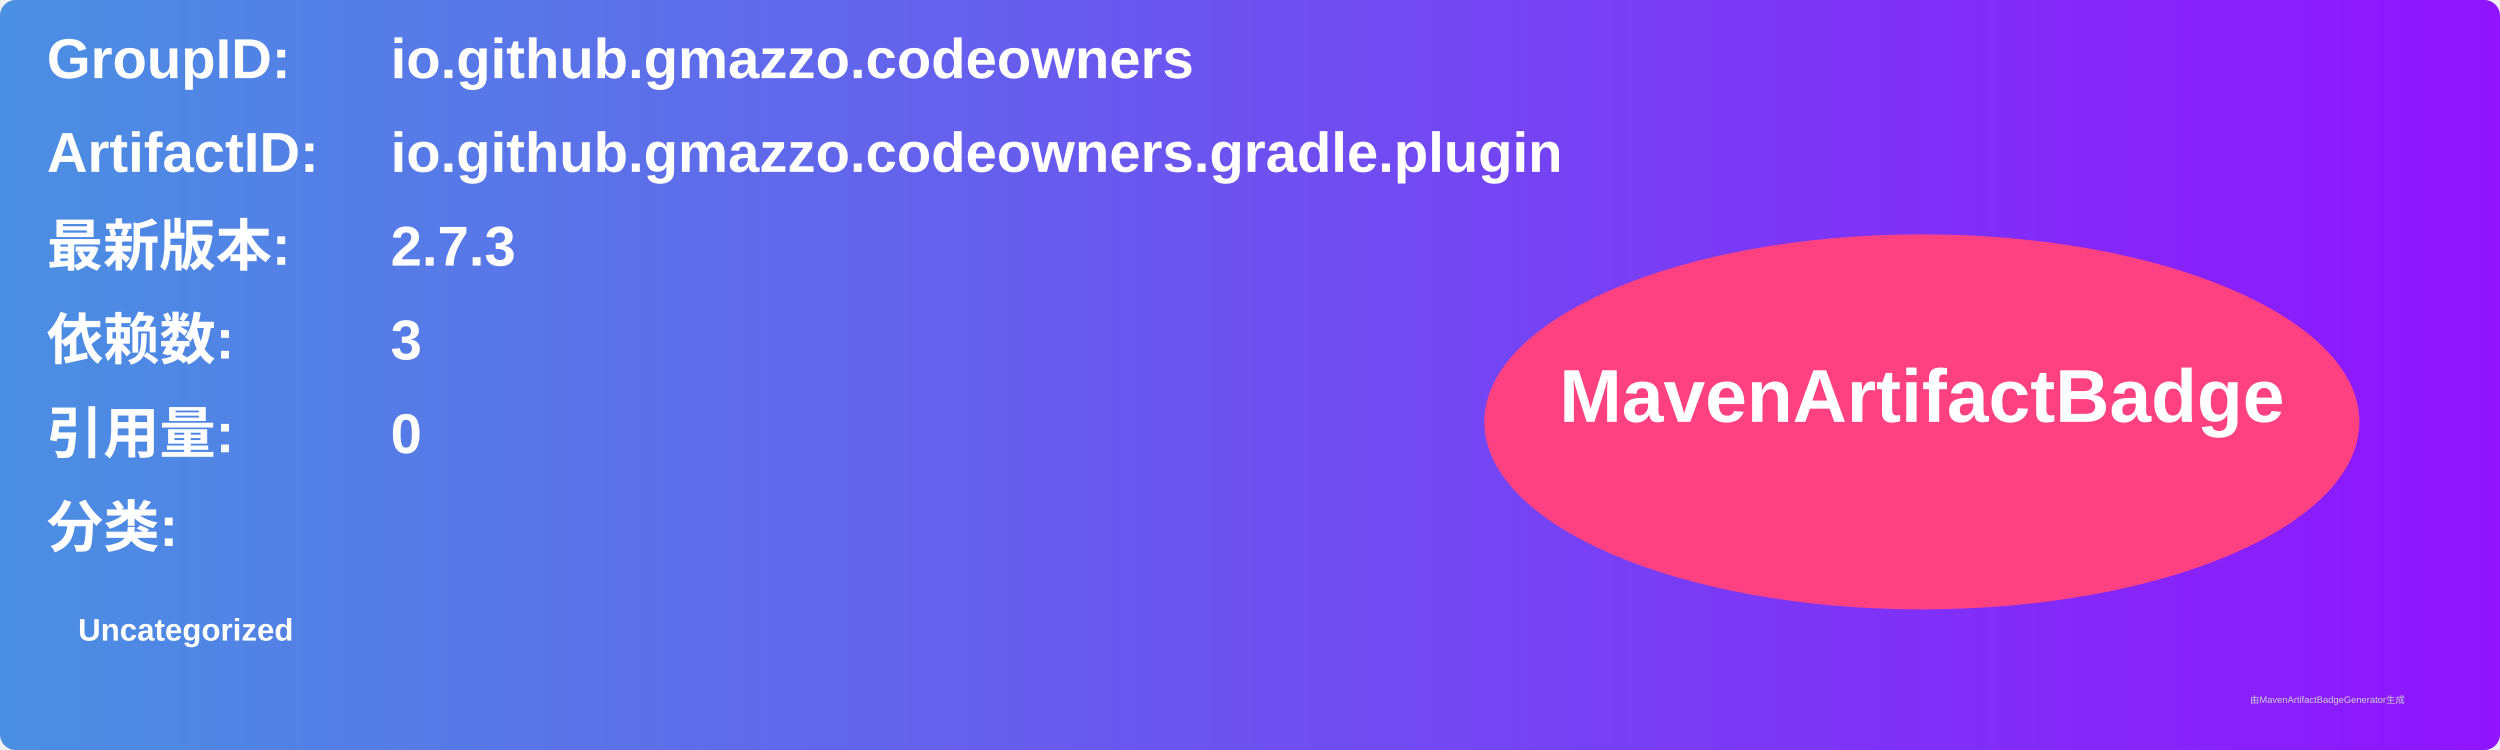
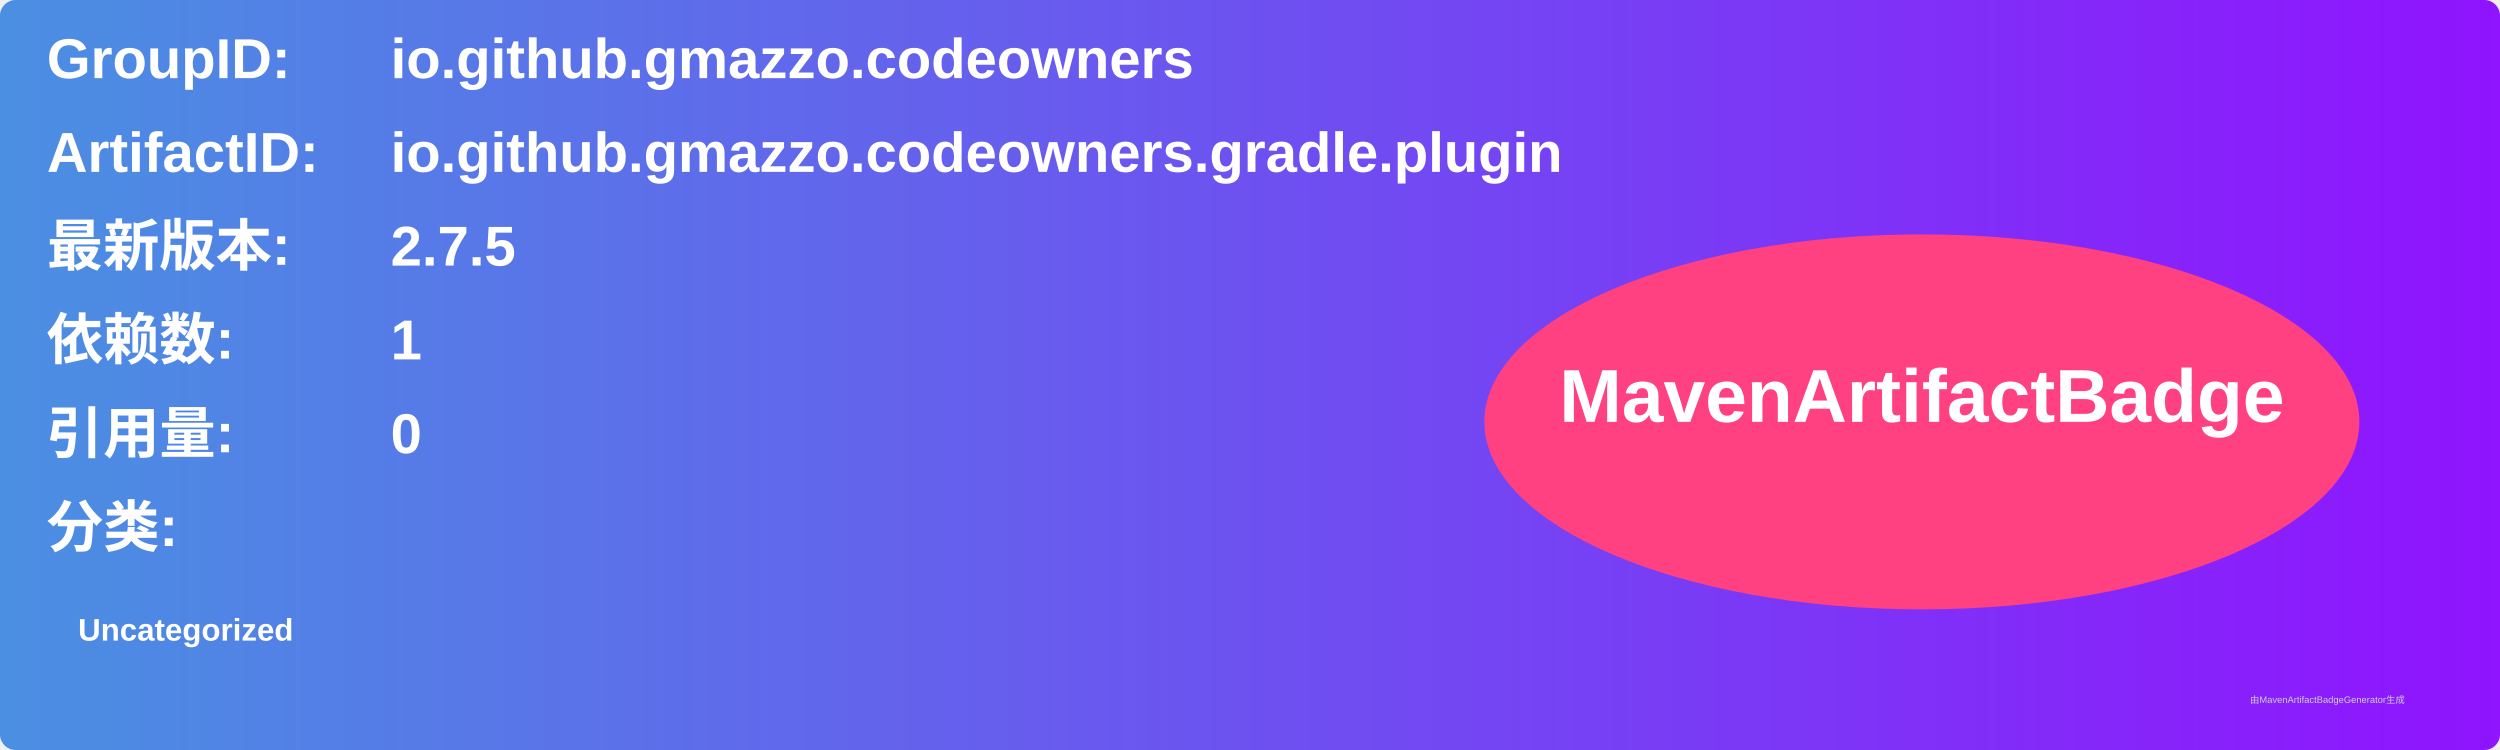
<svg xmlns="http://www.w3.org/2000/svg" width="800" height="240" viewBox="0 0 800 240">
  <linearGradient id="grad" x1="0%" y1="0%" x2="100%" y2="0%">
    <stop offset="0%" stop-color="#4a90e2" />
    <stop offset="100%" stop-color="#9013fe" />
  </linearGradient>
  <rect width="100%" height="100%" rx="5" ry="5" fill="url(#grad)" />
  <g transform="translate(15, 15)">
    <text x="0" y="10" font-family="Arial" font-size="18" fill="white" font-weight="bold" width="260">GroupID:</text>
    <text x="110" y="10" font-family="Arial" font-size="18" fill="white" font-weight="bold" width="460">io.github.gmazzo.codeowners</text>
    <text x="0" y="40" font-family="Arial" font-size="18" fill="white" font-weight="bold" width="260">ArtifactID:</text>
    <text x="110" y="40" font-family="Arial" font-size="18" fill="white" font-weight="bold" width="460">io.github.gmazzo.codeowners.gradle.plugin</text>
    <text x="0" y="70" font-family="Arial" font-size="18" fill="white" font-weight="bold">最新版本:</text>
    <text x="110" y="70" font-family="Arial" font-size="18" fill="white" font-weight="bold">
-       <tspan font-weight="bold">2.7.3</tspan>
+       <tspan font-weight="bold">2.7.5</tspan>
    </text>
    <text x="0" y="100" font-family="Arial" font-size="18" fill="white" font-weight="bold">依赖数: </text>
    <text x="110" y="100" font-family="Arial" font-size="18" fill="white">
-       <tspan font-weight="bold">3</tspan>
+       <tspan font-weight="bold">1</tspan>
    </text>
    <text x="0" y="130" font-family="Arial" font-size="18" fill="white" font-weight="bold">引用量: </text>
    <text x="110" y="130" font-family="Arial" font-size="18" fill="white">
      <tspan font-weight="bold">0</tspan>
    </text>
    <text x="0" y="160" font-family="Arial" font-size="18" fill="white" font-weight="bold">分类:</text>
    <text x="10" y="190" font-family="Arial" font-size="10" fill="white">
      <tspan font-weight="bold">Uncategorized</tspan>
    </text>
    <ellipse cx="600" cy="120" rx="140" ry="60" fill="#ff4081" />
    <text x="600" y="120" text-anchor="middle" font-family="Arial" font-size="24" fill="white" font-weight="bold">MavenArtifactBadge</text>
  </g>
  <text x="720" y="225" font-family="Arial" font-size="3" fill="#d0d0d0">由MavenArtifactBadgeGenerator生成</text>
</svg>
